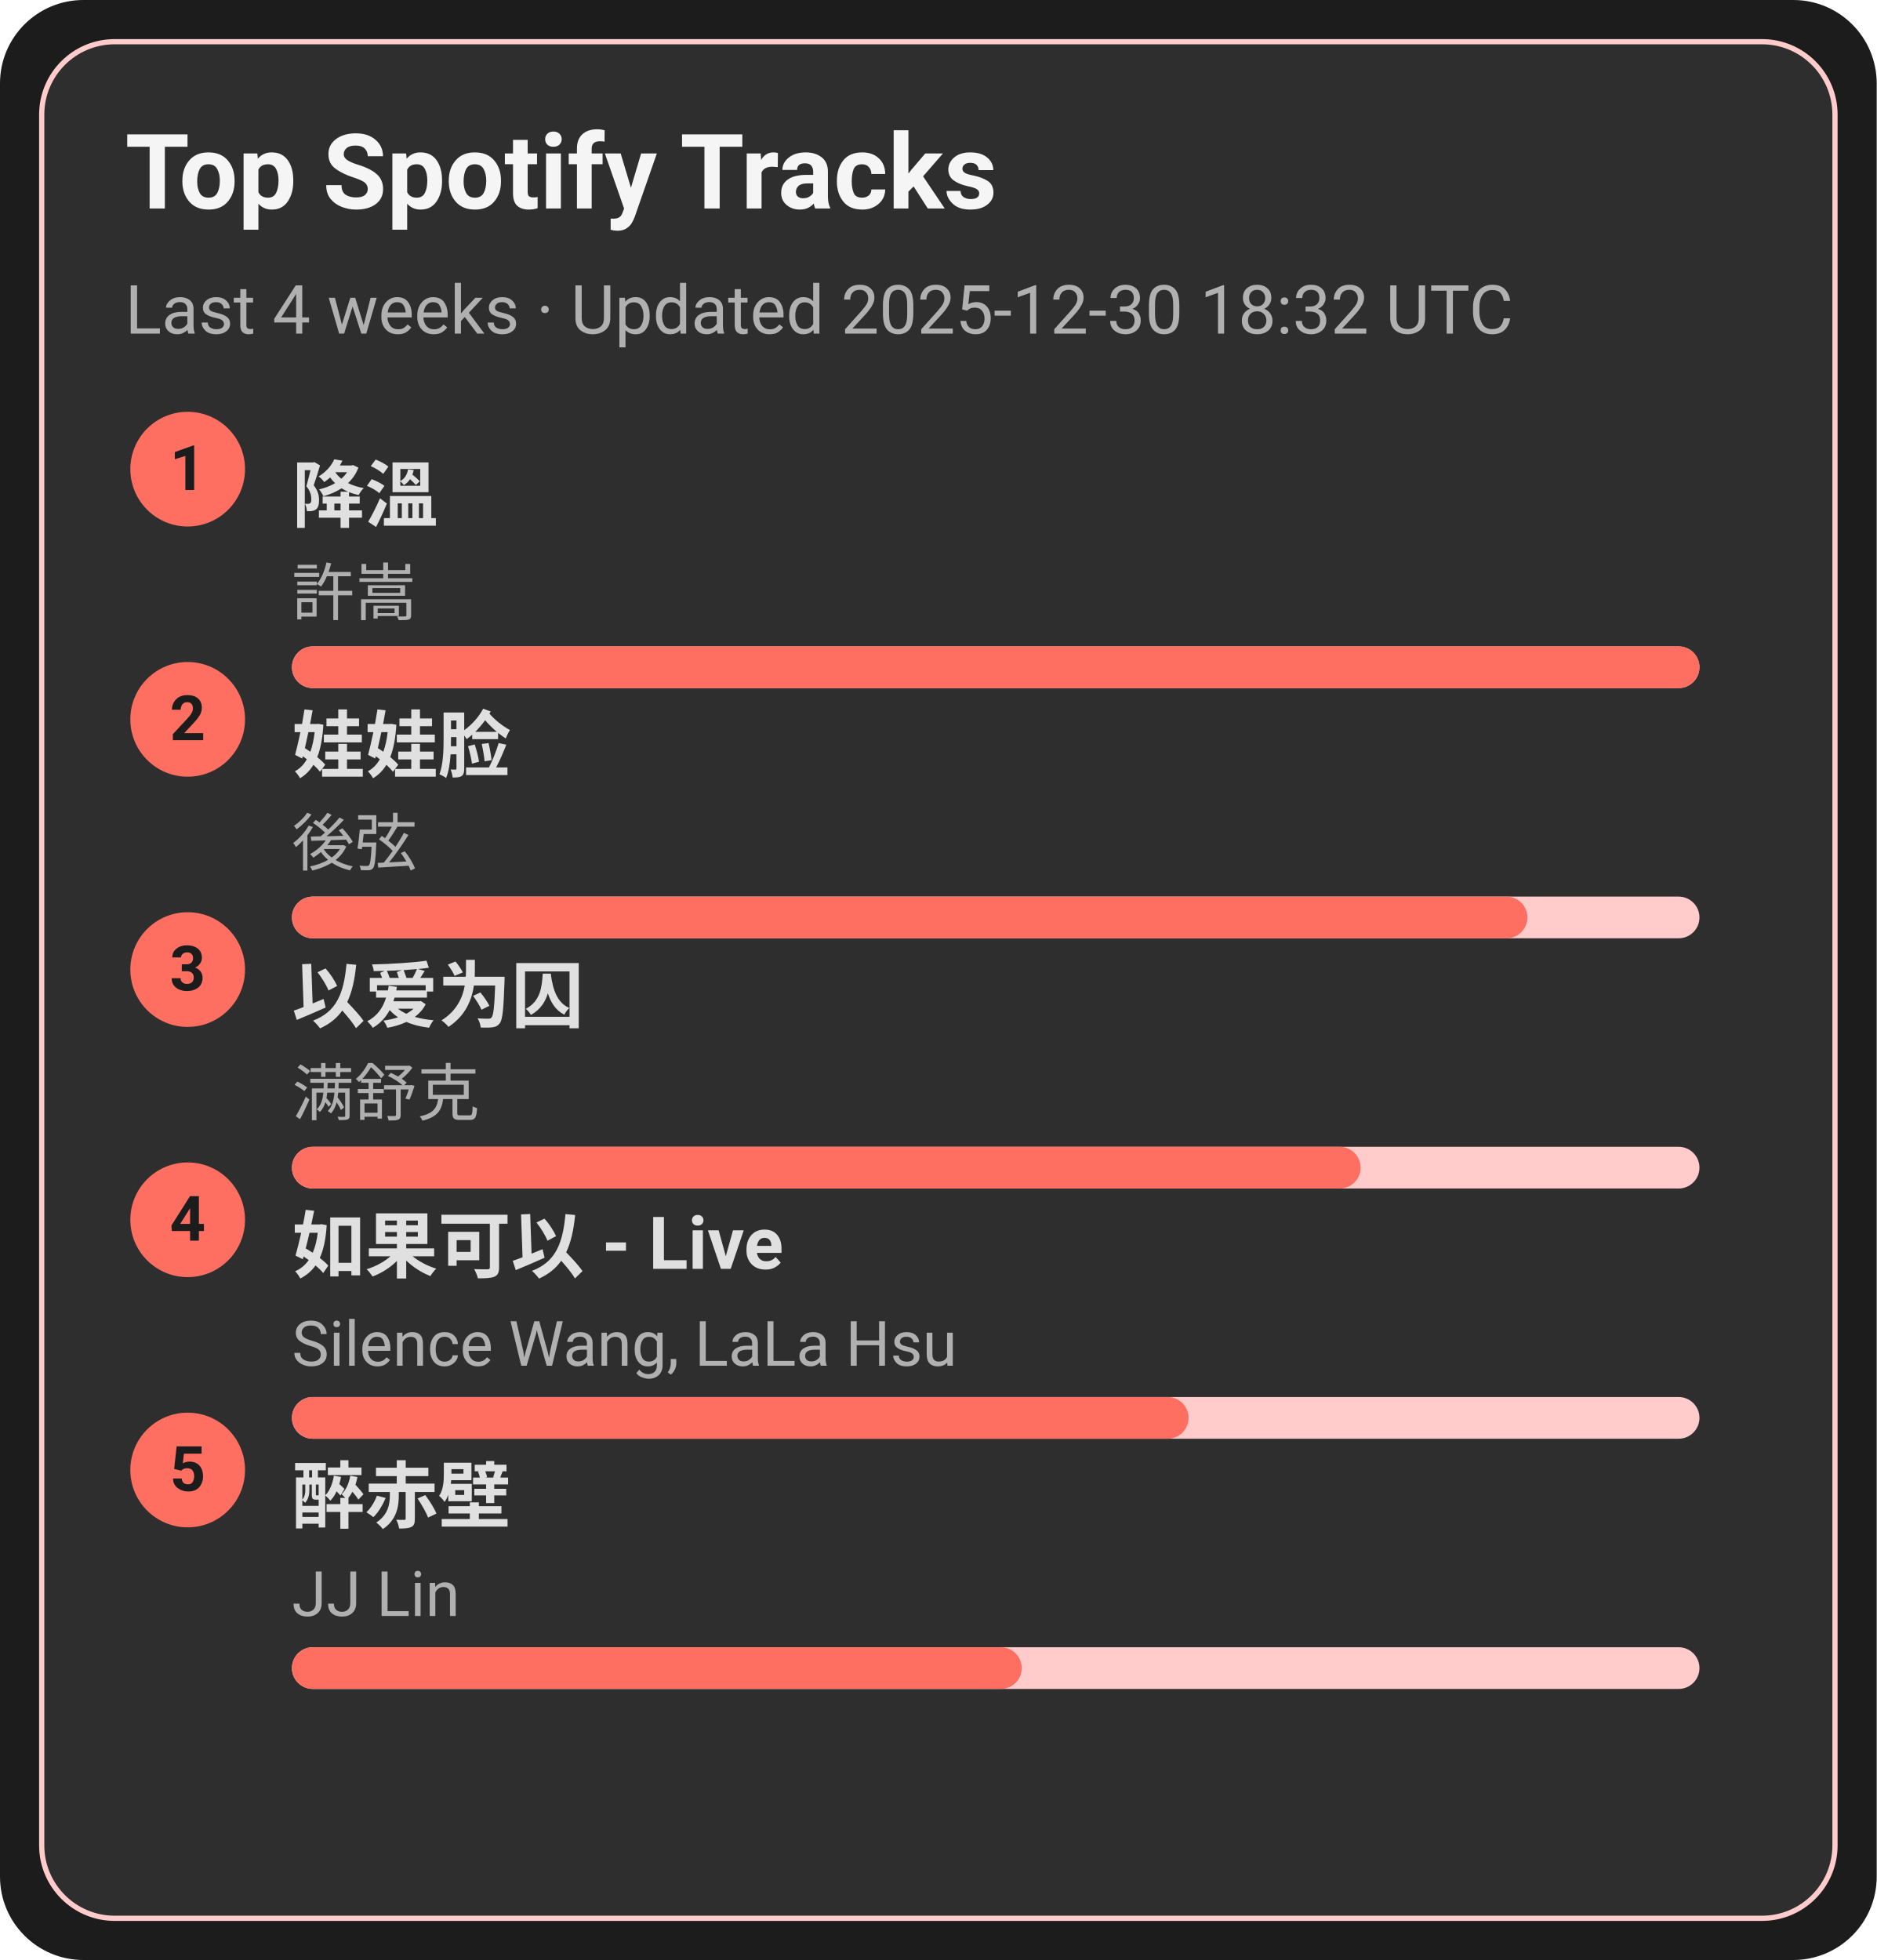
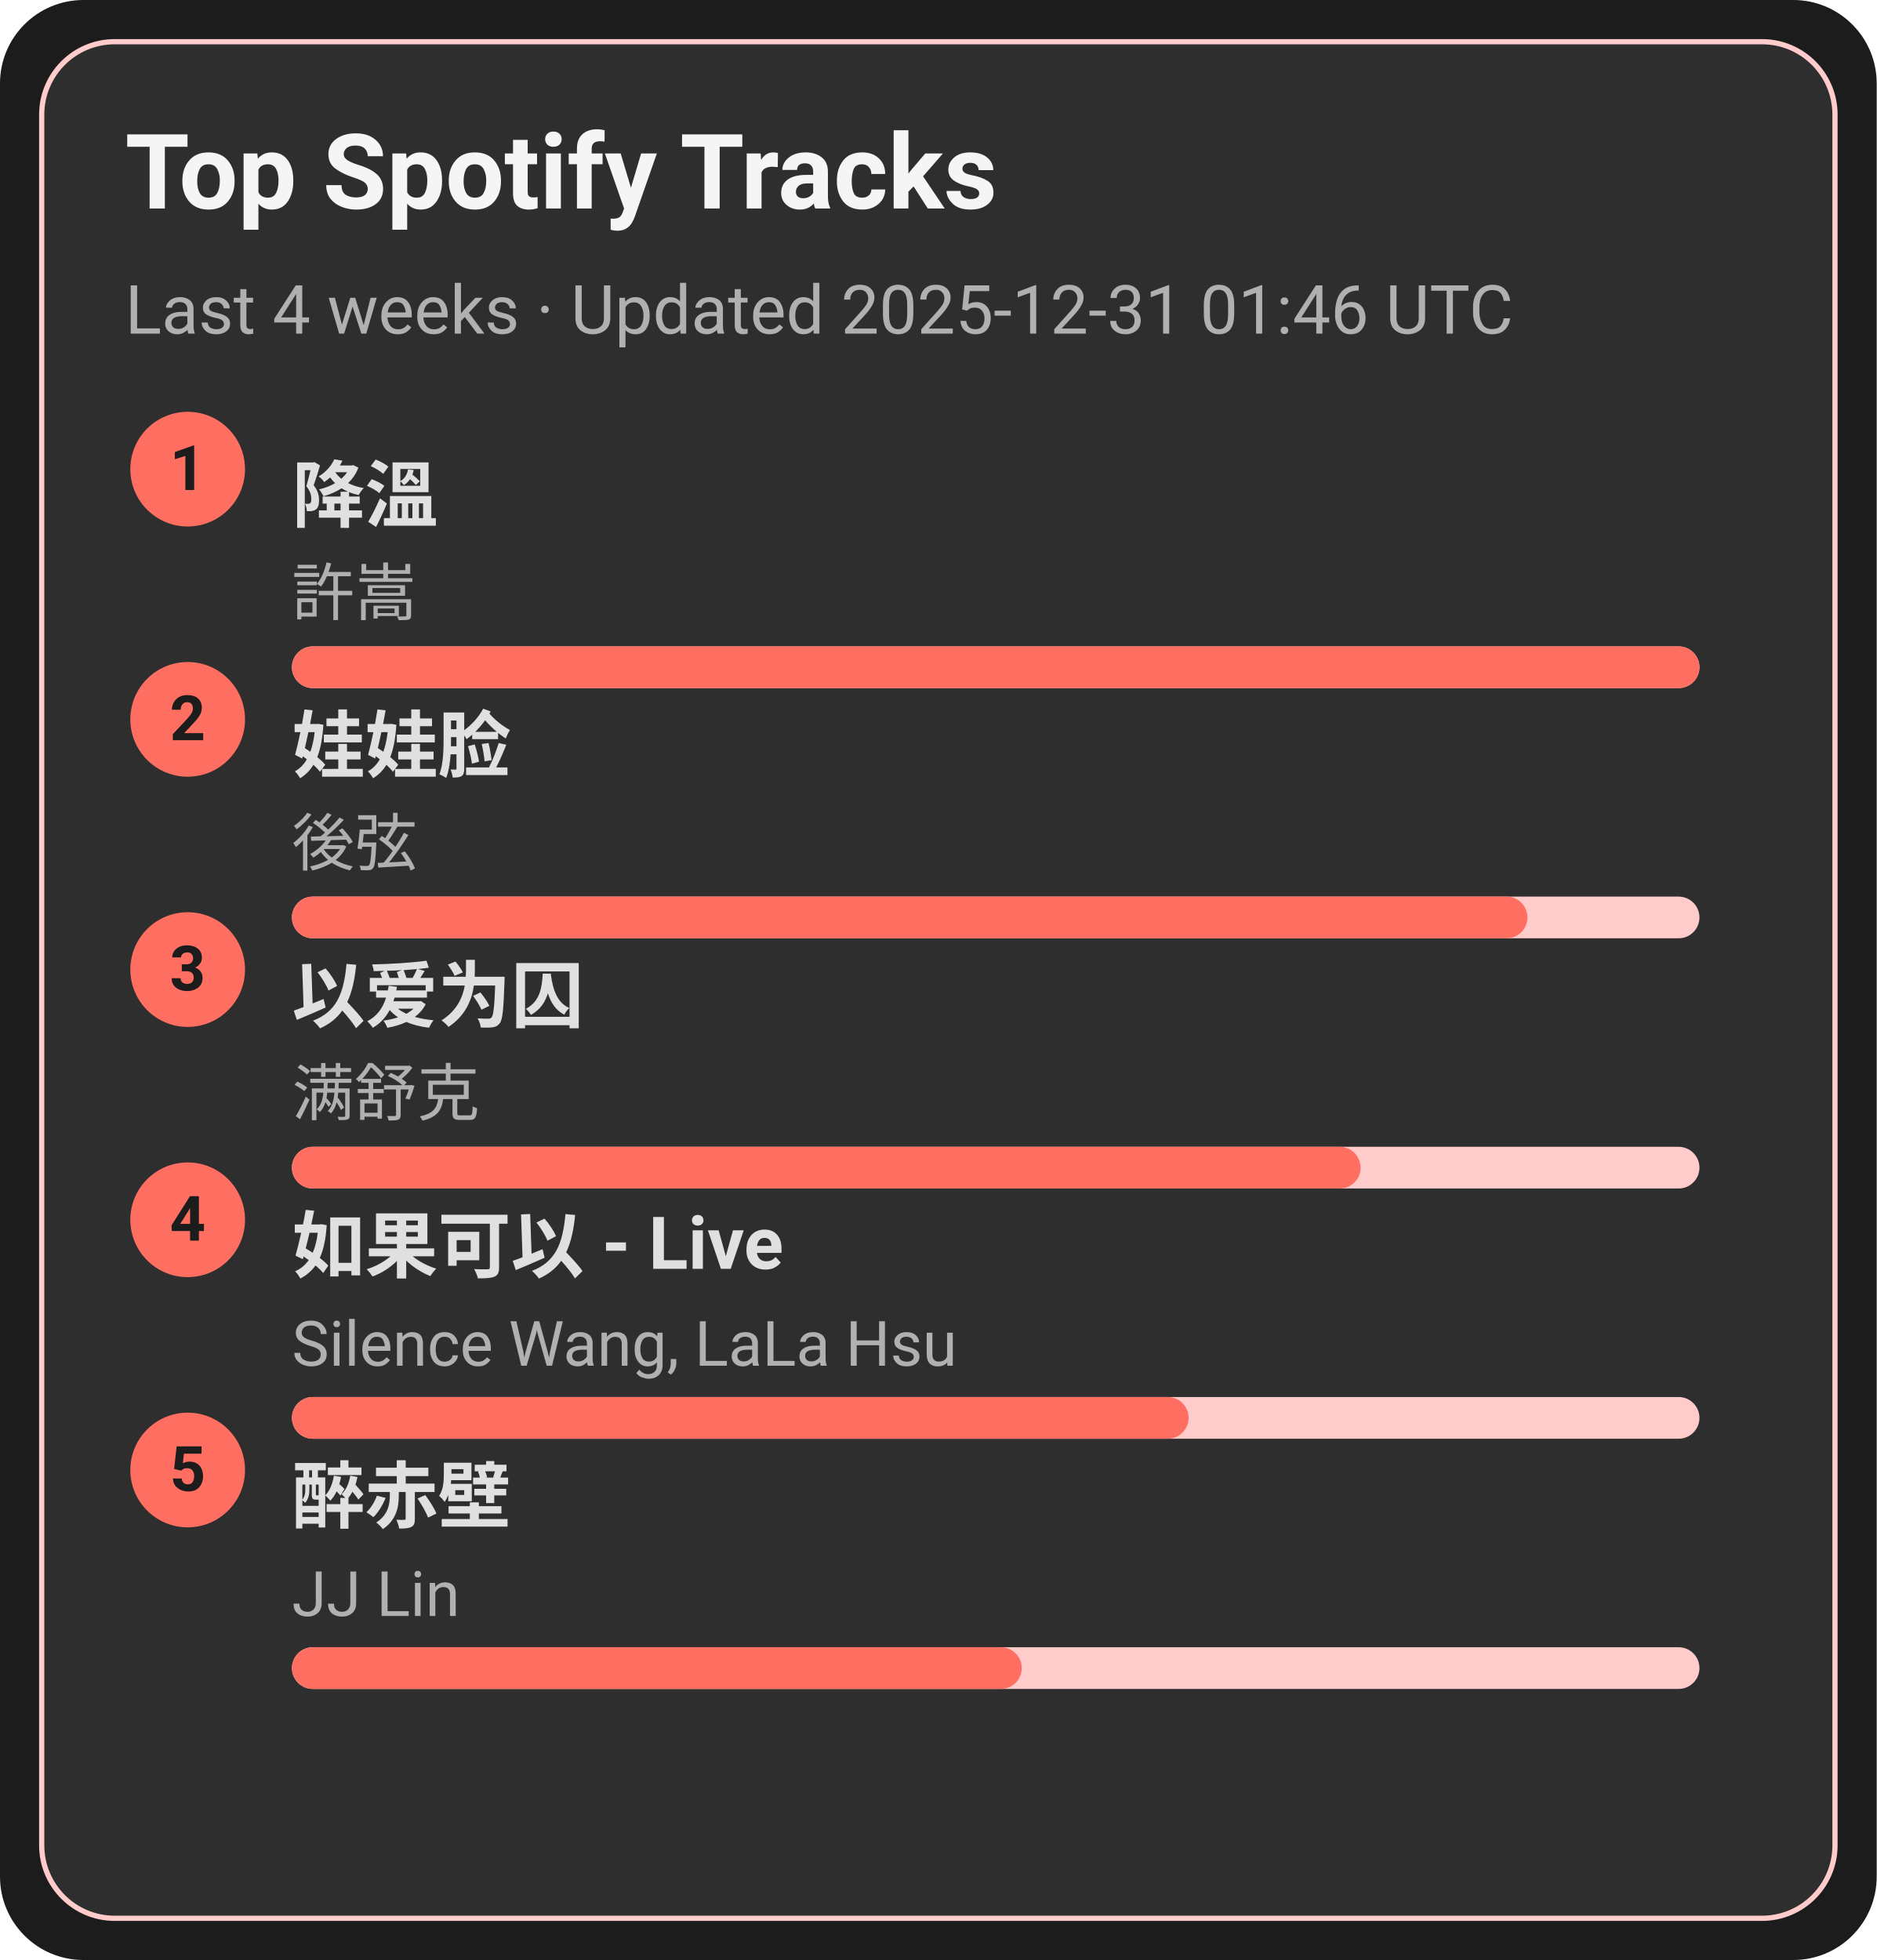
<svg xmlns="http://www.w3.org/2000/svg" width="360" height="376" viewBox="0 0 360 376">
  <style>text{font-family:-apple-system,BlinkMacSystemFont,Segoe UI,Roboto,Ubuntu,Helvetica Neue,Arial,Noto Sans,sans-serif}</style>
  <rect width="360" height="376" rx="16" fill="#1c1c1c" />
  <rect x="8" y="8" width="344" height="360" rx="14" fill="#2e2e2e" stroke="#ffcccb" />
  <text x="24" y="40" font-size="20" fill="#f5f5f5" font-weight="600">Top Spotify Tracks</text>
-   <text x="24" y="64" font-size="13" fill="#b0b0b0">Last 4 weeks · Updated 2025-12-30 18:32 UTC</text>
+   <text x="24" y="64" font-size="13" fill="#b0b0b0">Last 4 weeks · Updated 2025-12-31 01:46 UTC</text>
  <circle cx="36" cy="90" r="11" fill="#ff6f61" />
  <text x="36" y="94" text-anchor="middle" font-size="12" fill="#1c1c1c" font-weight="700">1</text>
  <a href="https://open.spotify.com/track/2q9uhrOfyOnBa3oWR1PfYT" target="_blank" rel="noopener noreferrer">
    <text x="56" y="100" font-size="14" fill="#e0e0e0" font-weight="600">降溫</text>
  </a>
  <text x="56" y="118" font-size="12" fill="#b0b0b0">許嵩</text>
  <rect x="56" y="124" width="270" height="8" rx="4" fill="#ffcccb" />
  <rect x="56" y="124" width="270" height="8" rx="4" fill="#ff6f61" />
  <circle cx="36" cy="138" r="11" fill="#ff6f61" />
  <text x="36" y="142" text-anchor="middle" font-size="12" fill="#1c1c1c" font-weight="700">2</text>
  <a href="https://open.spotify.com/track/08ouEICweFmqfgPJnRIQkE" target="_blank" rel="noopener noreferrer">
    <text x="56" y="148" font-size="14" fill="#e0e0e0" font-weight="600">娃娃脸</text>
  </a>
  <text x="56" y="166" font-size="12" fill="#b0b0b0">後弦</text>
  <rect x="56" y="172" width="270" height="8" rx="4" fill="#ffcccb" />
  <rect x="56" y="172" width="237" height="8" rx="4" fill="#ff6f61" />
  <circle cx="36" cy="186" r="11" fill="#ff6f61" />
  <text x="36" y="190" text-anchor="middle" font-size="12" fill="#1c1c1c" font-weight="700">3</text>
  <a href="https://open.spotify.com/track/0RW2LEfGQK5BaIho6sSLqf" target="_blank" rel="noopener noreferrer">
    <text x="56" y="196" font-size="14" fill="#e0e0e0" font-weight="600">以爱为囚</text>
  </a>
  <text x="56" y="214" font-size="12" fill="#b0b0b0">满舒克</text>
  <rect x="56" y="220" width="270" height="8" rx="4" fill="#ffcccb" />
  <rect x="56" y="220" width="205" height="8" rx="4" fill="#ff6f61" />
  <circle cx="36" cy="234" r="11" fill="#ff6f61" />
  <text x="36" y="238" text-anchor="middle" font-size="12" fill="#1c1c1c" font-weight="700">4</text>
  <a href="https://open.spotify.com/track/6IF65dJzfmPcX7jwDegwoo" target="_blank" rel="noopener noreferrer">
    <text x="56" y="244" font-size="14" fill="#e0e0e0" font-weight="600">如果可以 - Live</text>
  </a>
  <text x="56" y="262" font-size="12" fill="#b0b0b0">Silence Wang, LaLa Hsu</text>
  <rect x="56" y="268" width="270" height="8" rx="4" fill="#ffcccb" />
  <rect x="56" y="268" width="172" height="8" rx="4" fill="#ff6f61" />
  <circle cx="36" cy="282" r="11" fill="#ff6f61" />
  <text x="36" y="286" text-anchor="middle" font-size="12" fill="#1c1c1c" font-weight="700">5</text>
  <a href="https://open.spotify.com/track/69lAYqbyHL1A0gctdLd9WV" target="_blank" rel="noopener noreferrer">
    <text x="56" y="292" font-size="14" fill="#e0e0e0" font-weight="600">醉赤壁</text>
  </a>
  <text x="56" y="310" font-size="12" fill="#b0b0b0">JJ Lin</text>
  <rect x="56" y="316" width="270" height="8" rx="4" fill="#ffcccb" />
  <rect x="56" y="316" width="140" height="8" rx="4" fill="#ff6f61" />
</svg>
